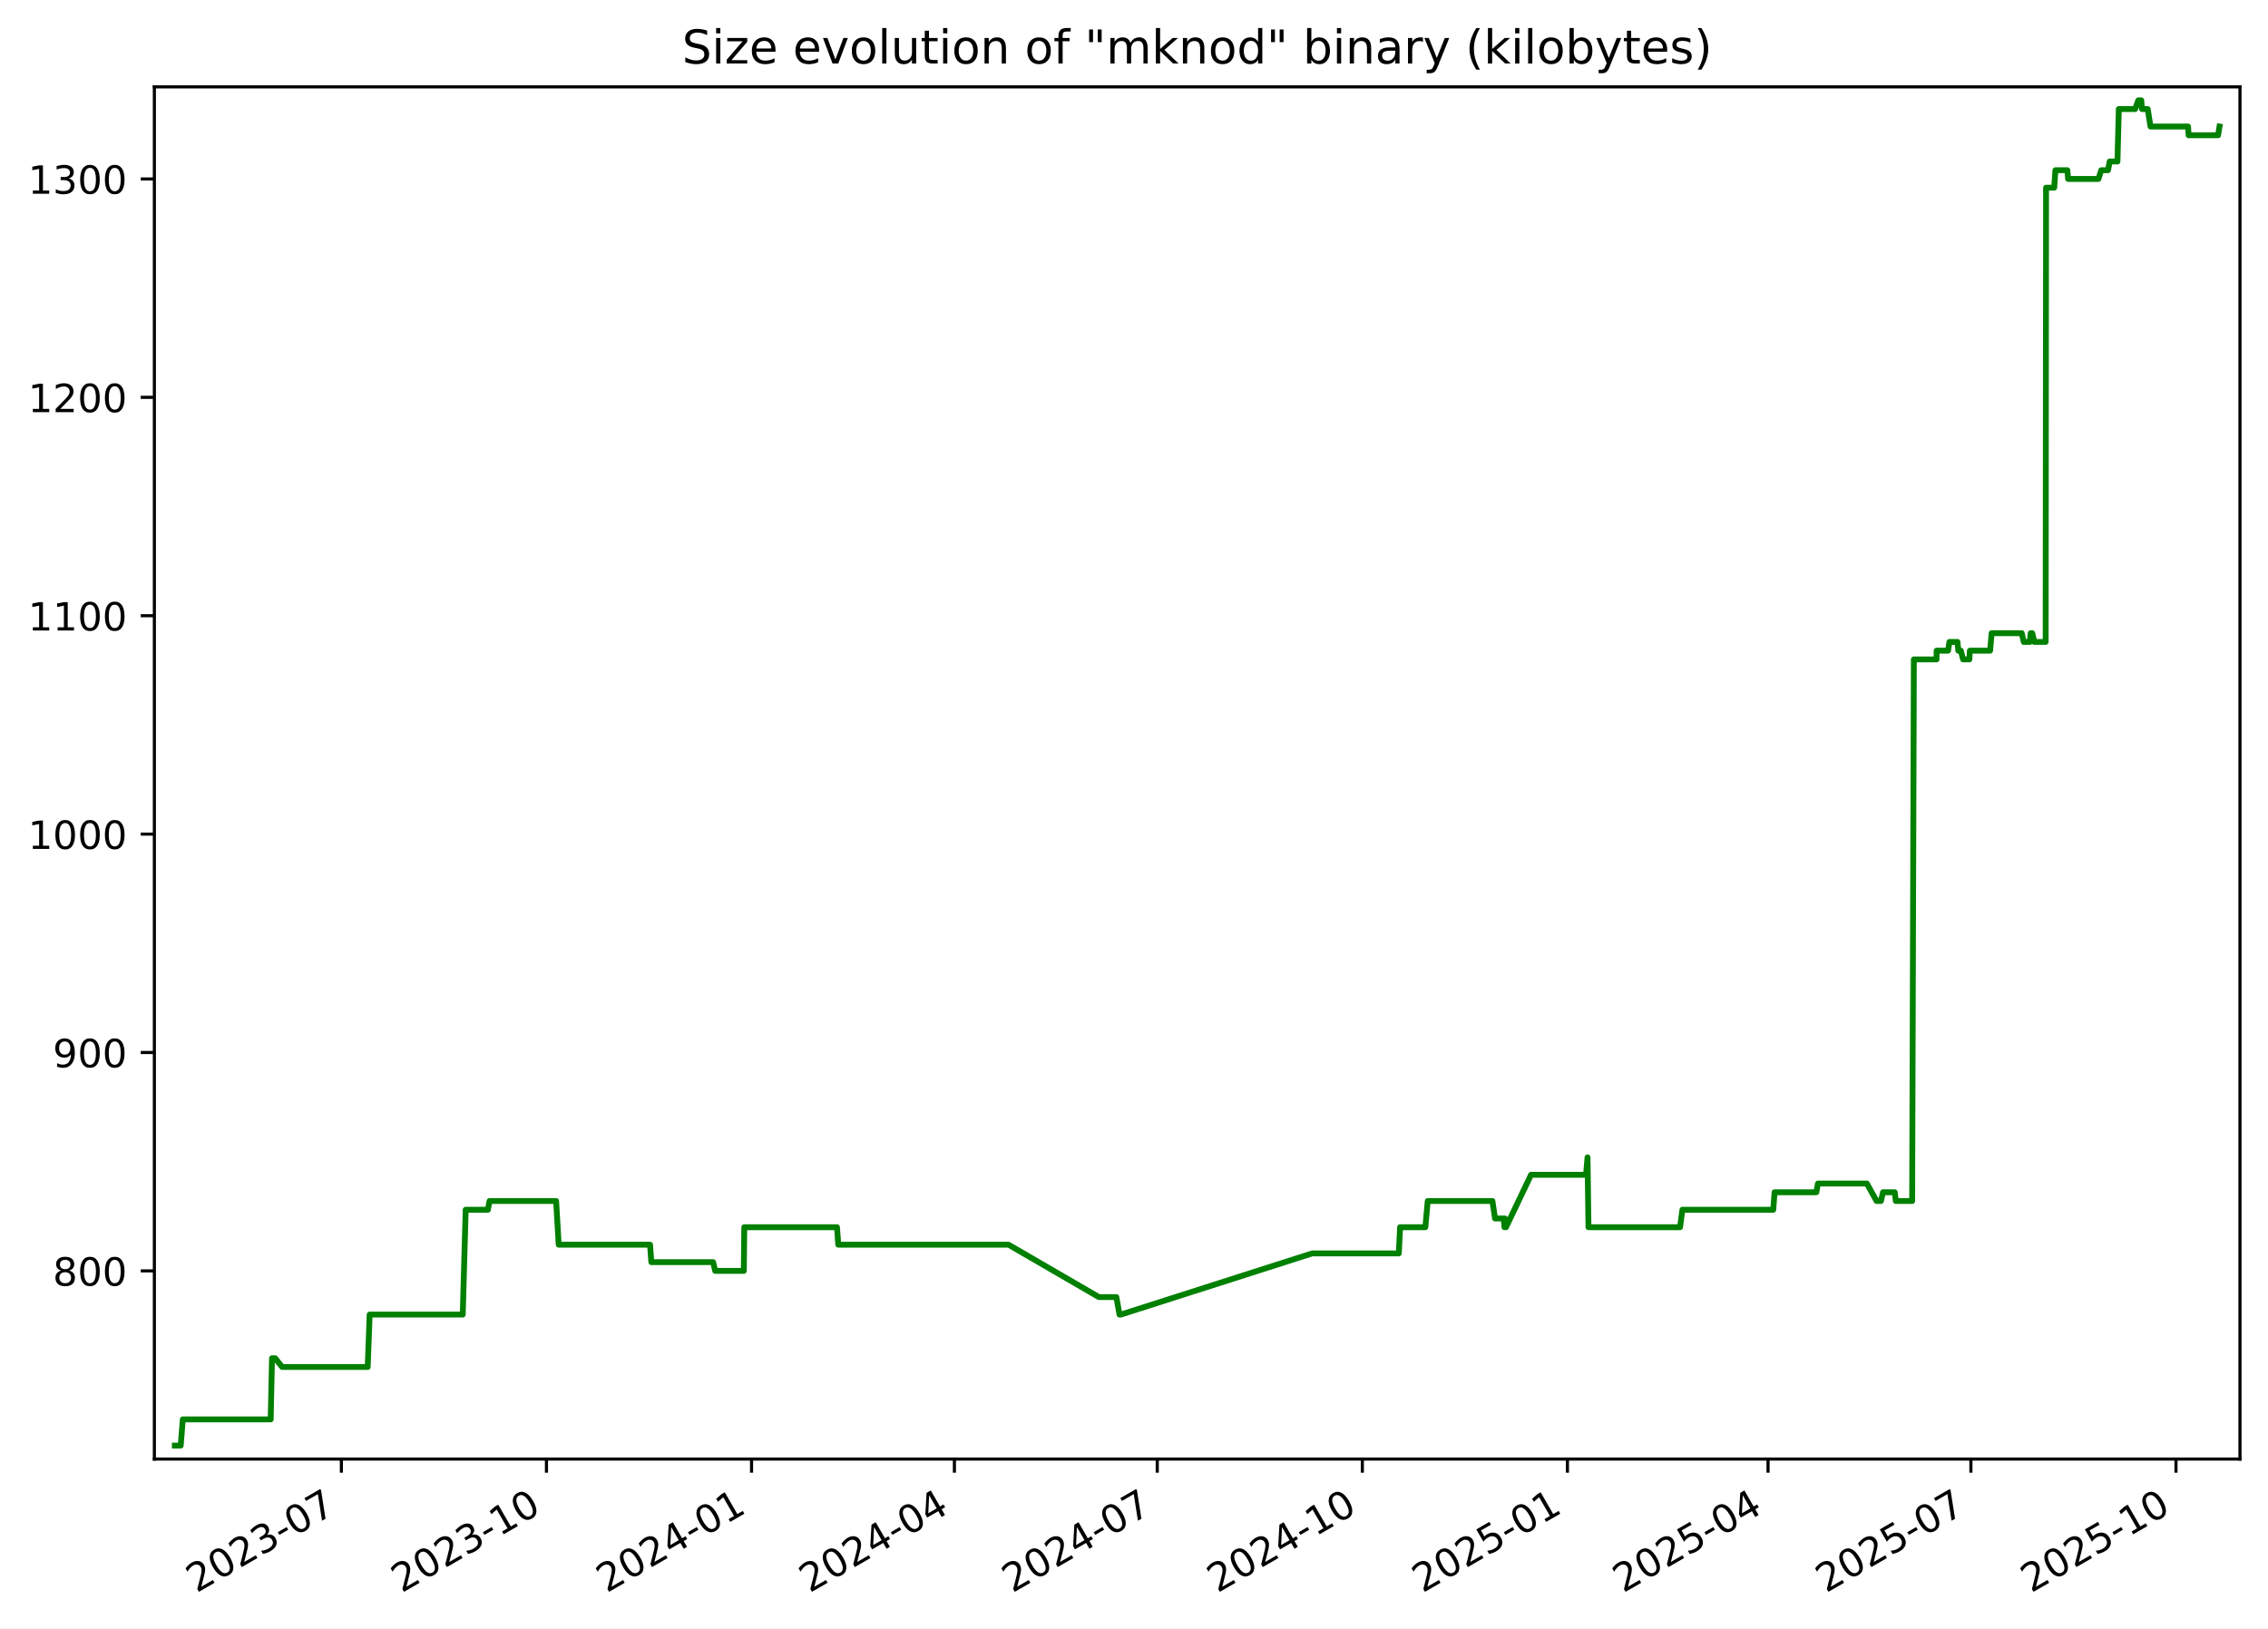
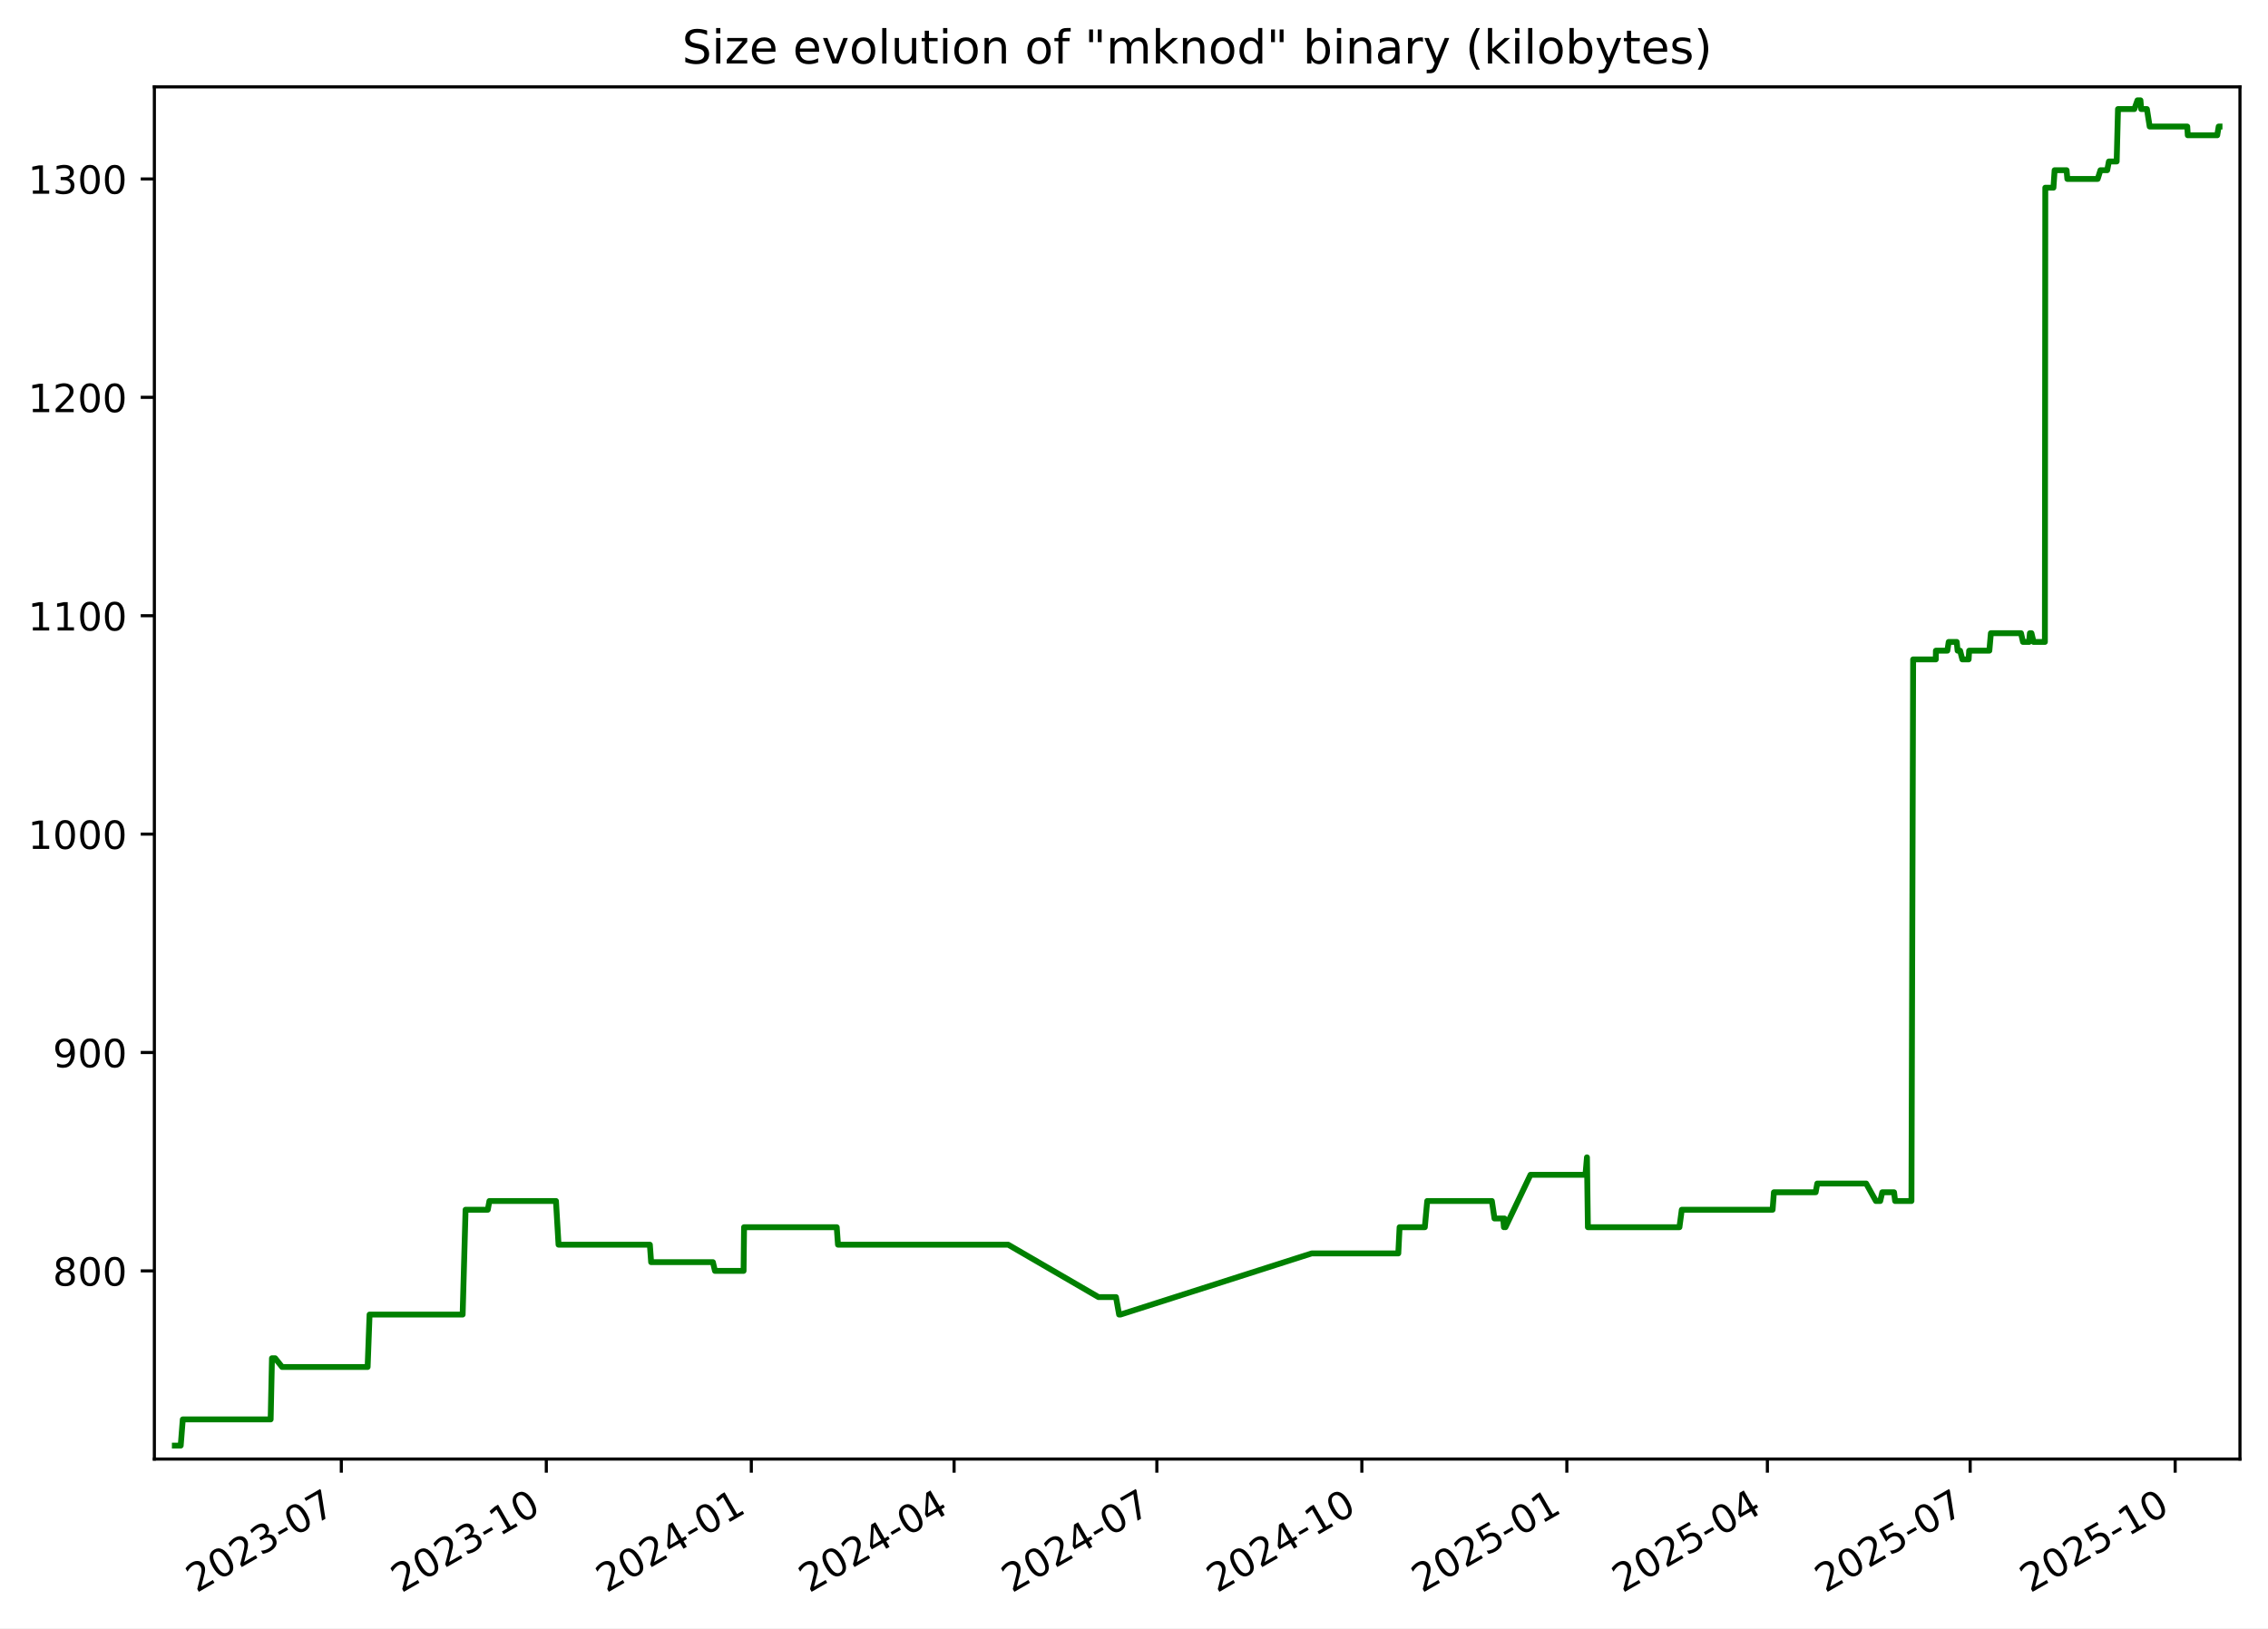
<svg xmlns="http://www.w3.org/2000/svg" xmlns:xlink="http://www.w3.org/1999/xlink" width="582.53pt" height="418.303pt" viewBox="0 0 582.53 418.303" version="1.1">
  <defs>
    <style type="text/css">*{stroke-linejoin: round; stroke-linecap: butt}</style>
  </defs>
  <g id="figure_1">
    <g id="patch_1">
      <path d="M -0 418.303  L 582.53 418.303  L 582.53 0  L -0 0  z " style="fill: #ffffff" />
    </g>
    <g id="axes_1">
      <g id="patch_2">
        <path d="M 39.65 374.83  L 575.33 374.83  L 575.33 22.318  L 39.65 22.318  z " style="fill: #ffffff" />
      </g>
      <g id="matplotlib.axis_1">
        <g id="xtick_1">
          <g id="line2d_1">
            <defs>
-               <path id="mb44423d5f1" d="M 0 0  L 0 3.5  " style="stroke: #000000; stroke-width: 0.8" />
+               <path id="m69fa5d2e29" d="M 0 0  L 0 3.5  " style="stroke: #000000; stroke-width: 0.8" />
            </defs>
            <g>
-               <use xlink:href="#mb44423d5f1" x="87.683" y="374.83" style="stroke: #000000; stroke-width: 0.8" />
+               <use xlink:href="#m69fa5d2e29" x="87.666" y="374.83" style="stroke: #000000; stroke-width: 0.8" />
            </g>
          </g>
          <g id="text_1">
-             <g transform="translate(50.45856 409.302) rotate(-30) scale(0.1 -0.1)">
+             <g transform="translate(50.44102 409.302) rotate(-30) scale(0.1 -0.1)">
              <defs>
                <path id="DejaVuSans-32" d="M 1228 531  L 3431 531  L 3431 0  L 469 0  L 469 531  Q 828 903 1448 1529  Q 2069 2156 2228 2338  Q 2531 2678 2651 2914  Q 2772 3150 2772 3378  Q 2772 3750 2511 3984  Q 2250 4219 1831 4219  Q 1534 4219 1204 4116  Q 875 4013 500 3803  L 500 4441  Q 881 4594 1212 4672  Q 1544 4750 1819 4750  Q 2544 4750 2975 4387  Q 3406 4025 3406 3419  Q 3406 3131 3298 2873  Q 3191 2616 2906 2266  Q 2828 2175 2409 1742  Q 1991 1309 1228 531  z " transform="scale(0.015625)" />
                <path id="DejaVuSans-30" d="M 2034 4250  Q 1547 4250 1301 3770  Q 1056 3291 1056 2328  Q 1056 1369 1301 889  Q 1547 409 2034 409  Q 2525 409 2770 889  Q 3016 1369 3016 2328  Q 3016 3291 2770 3770  Q 2525 4250 2034 4250  z M 2034 4750  Q 2819 4750 3233 4129  Q 3647 3509 3647 2328  Q 3647 1150 3233 529  Q 2819 -91 2034 -91  Q 1250 -91 836 529  Q 422 1150 422 2328  Q 422 3509 836 4129  Q 1250 4750 2034 4750  z " transform="scale(0.015625)" />
                <path id="DejaVuSans-33" d="M 2597 2516  Q 3050 2419 3304 2112  Q 3559 1806 3559 1356  Q 3559 666 3084 287  Q 2609 -91 1734 -91  Q 1441 -91 1130 -33  Q 819 25 488 141  L 488 750  Q 750 597 1062 519  Q 1375 441 1716 441  Q 2309 441 2620 675  Q 2931 909 2931 1356  Q 2931 1769 2642 2001  Q 2353 2234 1838 2234  L 1294 2234  L 1294 2753  L 1863 2753  Q 2328 2753 2575 2939  Q 2822 3125 2822 3475  Q 2822 3834 2567 4026  Q 2313 4219 1838 4219  Q 1578 4219 1281 4162  Q 984 4106 628 3988  L 628 4550  Q 988 4650 1302 4700  Q 1616 4750 1894 4750  Q 2613 4750 3031 4423  Q 3450 4097 3450 3541  Q 3450 3153 3228 2886  Q 3006 2619 2597 2516  z " transform="scale(0.015625)" />
                <path id="DejaVuSans-2d" d="M 313 2009  L 1997 2009  L 1997 1497  L 313 1497  L 313 2009  z " transform="scale(0.015625)" />
                <path id="DejaVuSans-37" d="M 525 4666  L 3525 4666  L 3525 4397  L 1831 0  L 1172 0  L 2766 4134  L 525 4134  L 525 4666  z " transform="scale(0.015625)" />
              </defs>
              <use xlink:href="#DejaVuSans-32" />
              <use xlink:href="#DejaVuSans-30" x="63.623" />
              <use xlink:href="#DejaVuSans-32" x="127.246" />
              <use xlink:href="#DejaVuSans-33" x="190.869" />
              <use xlink:href="#DejaVuSans-2d" x="254.492" />
              <use xlink:href="#DejaVuSans-30" x="290.576" />
              <use xlink:href="#DejaVuSans-37" x="354.199" />
            </g>
          </g>
        </g>
        <g id="xtick_2">
          <g id="line2d_2">
            <g>
-               <use xlink:href="#mb44423d5f1" x="140.358" y="374.83" style="stroke: #000000; stroke-width: 0.8" />
+               <use xlink:href="#m69fa5d2e29" x="140.319" y="374.83" style="stroke: #000000; stroke-width: 0.8" />
            </g>
          </g>
          <g id="text_2">
-             <g transform="translate(103.1336 409.302) rotate(-30) scale(0.1 -0.1)">
+             <g transform="translate(103.0944 409.302) rotate(-30) scale(0.1 -0.1)">
              <defs>
                <path id="DejaVuSans-31" d="M 794 531  L 1825 531  L 1825 4091  L 703 3866  L 703 4441  L 1819 4666  L 2450 4666  L 2450 531  L 3481 531  L 3481 0  L 794 0  L 794 531  z " transform="scale(0.015625)" />
              </defs>
              <use xlink:href="#DejaVuSans-32" />
              <use xlink:href="#DejaVuSans-30" x="63.623" />
              <use xlink:href="#DejaVuSans-32" x="127.246" />
              <use xlink:href="#DejaVuSans-33" x="190.869" />
              <use xlink:href="#DejaVuSans-2d" x="254.492" />
              <use xlink:href="#DejaVuSans-31" x="290.576" />
              <use xlink:href="#DejaVuSans-30" x="354.199" />
            </g>
          </g>
        </g>
        <g id="xtick_3">
          <g id="line2d_3">
            <g>
-               <use xlink:href="#mb44423d5f1" x="193.033" y="374.83" style="stroke: #000000; stroke-width: 0.8" />
+               <use xlink:href="#m69fa5d2e29" x="192.973" y="374.83" style="stroke: #000000; stroke-width: 0.8" />
            </g>
          </g>
          <g id="text_3">
-             <g transform="translate(155.8086 409.302) rotate(-30) scale(0.1 -0.1)">
+             <g transform="translate(155.7479 409.302) rotate(-30) scale(0.1 -0.1)">
              <defs>
                <path id="DejaVuSans-34" d="M 2419 4116  L 825 1625  L 2419 1625  L 2419 4116  z M 2253 4666  L 3047 4666  L 3047 1625  L 3713 1625  L 3713 1100  L 3047 1100  L 3047 0  L 2419 0  L 2419 1100  L 313 1100  L 313 1709  L 2253 4666  z " transform="scale(0.015625)" />
              </defs>
              <use xlink:href="#DejaVuSans-32" />
              <use xlink:href="#DejaVuSans-30" x="63.623" />
              <use xlink:href="#DejaVuSans-32" x="127.246" />
              <use xlink:href="#DejaVuSans-34" x="190.869" />
              <use xlink:href="#DejaVuSans-2d" x="254.492" />
              <use xlink:href="#DejaVuSans-30" x="290.576" />
              <use xlink:href="#DejaVuSans-31" x="354.199" />
            </g>
          </g>
        </g>
        <g id="xtick_4">
          <g id="line2d_4">
            <g>
-               <use xlink:href="#mb44423d5f1" x="245.136" y="374.83" style="stroke: #000000; stroke-width: 0.8" />
+               <use xlink:href="#m69fa5d2e29" x="245.054" y="374.83" style="stroke: #000000; stroke-width: 0.8" />
            </g>
          </g>
          <g id="text_4">
-             <g transform="translate(207.9111 409.302) rotate(-30) scale(0.1 -0.1)">
+             <g transform="translate(207.829 409.302) rotate(-30) scale(0.1 -0.1)">
              <use xlink:href="#DejaVuSans-32" />
              <use xlink:href="#DejaVuSans-30" x="63.623" />
              <use xlink:href="#DejaVuSans-32" x="127.246" />
              <use xlink:href="#DejaVuSans-34" x="190.869" />
              <use xlink:href="#DejaVuSans-2d" x="254.492" />
              <use xlink:href="#DejaVuSans-30" x="290.576" />
              <use xlink:href="#DejaVuSans-34" x="354.199" />
            </g>
          </g>
        </g>
        <g id="xtick_5">
          <g id="line2d_5">
            <g>
-               <use xlink:href="#mb44423d5f1" x="297.238" y="374.83" style="stroke: #000000; stroke-width: 0.8" />
+               <use xlink:href="#m69fa5d2e29" x="297.135" y="374.83" style="stroke: #000000; stroke-width: 0.8" />
            </g>
          </g>
          <g id="text_5">
-             <g transform="translate(260.0136 409.302) rotate(-30) scale(0.1 -0.1)">
+             <g transform="translate(259.9101 409.302) rotate(-30) scale(0.1 -0.1)">
              <use xlink:href="#DejaVuSans-32" />
              <use xlink:href="#DejaVuSans-30" x="63.623" />
              <use xlink:href="#DejaVuSans-32" x="127.246" />
              <use xlink:href="#DejaVuSans-34" x="190.869" />
              <use xlink:href="#DejaVuSans-2d" x="254.492" />
              <use xlink:href="#DejaVuSans-30" x="290.576" />
              <use xlink:href="#DejaVuSans-37" x="354.199" />
            </g>
          </g>
        </g>
        <g id="xtick_6">
          <g id="line2d_6">
            <g>
-               <use xlink:href="#mb44423d5f1" x="349.913" y="374.83" style="stroke: #000000; stroke-width: 0.8" />
+               <use xlink:href="#m69fa5d2e29" x="349.788" y="374.83" style="stroke: #000000; stroke-width: 0.8" />
            </g>
          </g>
          <g id="text_6">
-             <g transform="translate(312.6886 409.302) rotate(-30) scale(0.1 -0.1)">
+             <g transform="translate(312.5635 409.302) rotate(-30) scale(0.1 -0.1)">
              <use xlink:href="#DejaVuSans-32" />
              <use xlink:href="#DejaVuSans-30" x="63.623" />
              <use xlink:href="#DejaVuSans-32" x="127.246" />
              <use xlink:href="#DejaVuSans-34" x="190.869" />
              <use xlink:href="#DejaVuSans-2d" x="254.492" />
              <use xlink:href="#DejaVuSans-31" x="290.576" />
              <use xlink:href="#DejaVuSans-30" x="354.199" />
            </g>
          </g>
        </g>
        <g id="xtick_7">
          <g id="line2d_7">
            <g>
-               <use xlink:href="#mb44423d5f1" x="402.588" y="374.83" style="stroke: #000000; stroke-width: 0.8" />
+               <use xlink:href="#m69fa5d2e29" x="402.442" y="374.83" style="stroke: #000000; stroke-width: 0.8" />
            </g>
          </g>
          <g id="text_7">
-             <g transform="translate(365.3636 409.302) rotate(-30) scale(0.1 -0.1)">
+             <g transform="translate(365.2169 409.302) rotate(-30) scale(0.1 -0.1)">
              <defs>
                <path id="DejaVuSans-35" d="M 691 4666  L 3169 4666  L 3169 4134  L 1269 4134  L 1269 2991  Q 1406 3038 1543 3061  Q 1681 3084 1819 3084  Q 2600 3084 3056 2656  Q 3513 2228 3513 1497  Q 3513 744 3044 326  Q 2575 -91 1722 -91  Q 1428 -91 1123 -41  Q 819 9 494 109  L 494 744  Q 775 591 1075 516  Q 1375 441 1709 441  Q 2250 441 2565 725  Q 2881 1009 2881 1497  Q 2881 1984 2565 2268  Q 2250 2553 1709 2553  Q 1456 2553 1204 2497  Q 953 2441 691 2322  L 691 4666  z " transform="scale(0.015625)" />
              </defs>
              <use xlink:href="#DejaVuSans-32" />
              <use xlink:href="#DejaVuSans-30" x="63.623" />
              <use xlink:href="#DejaVuSans-32" x="127.246" />
              <use xlink:href="#DejaVuSans-35" x="190.869" />
              <use xlink:href="#DejaVuSans-2d" x="254.492" />
              <use xlink:href="#DejaVuSans-30" x="290.576" />
              <use xlink:href="#DejaVuSans-31" x="354.199" />
            </g>
          </g>
        </g>
        <g id="xtick_8">
          <g id="line2d_8">
            <g>
-               <use xlink:href="#mb44423d5f1" x="454.118" y="374.83" style="stroke: #000000; stroke-width: 0.8" />
+               <use xlink:href="#m69fa5d2e29" x="453.951" y="374.83" style="stroke: #000000; stroke-width: 0.8" />
            </g>
          </g>
          <g id="text_8">
-             <g transform="translate(416.8935 409.302) rotate(-30) scale(0.1 -0.1)">
+             <g transform="translate(416.7257 409.302) rotate(-30) scale(0.1 -0.1)">
              <use xlink:href="#DejaVuSans-32" />
              <use xlink:href="#DejaVuSans-30" x="63.623" />
              <use xlink:href="#DejaVuSans-32" x="127.246" />
              <use xlink:href="#DejaVuSans-35" x="190.869" />
              <use xlink:href="#DejaVuSans-2d" x="254.492" />
              <use xlink:href="#DejaVuSans-30" x="290.576" />
              <use xlink:href="#DejaVuSans-34" x="354.199" />
            </g>
          </g>
        </g>
        <g id="xtick_9">
          <g id="line2d_9">
            <g>
-               <use xlink:href="#mb44423d5f1" x="506.221" y="374.83" style="stroke: #000000; stroke-width: 0.8" />
+               <use xlink:href="#m69fa5d2e29" x="506.032" y="374.83" style="stroke: #000000; stroke-width: 0.8" />
            </g>
          </g>
          <g id="text_9">
-             <g transform="translate(468.996 409.302) rotate(-30) scale(0.1 -0.1)">
+             <g transform="translate(468.8068 409.302) rotate(-30) scale(0.1 -0.1)">
              <use xlink:href="#DejaVuSans-32" />
              <use xlink:href="#DejaVuSans-30" x="63.623" />
              <use xlink:href="#DejaVuSans-32" x="127.246" />
              <use xlink:href="#DejaVuSans-35" x="190.869" />
              <use xlink:href="#DejaVuSans-2d" x="254.492" />
              <use xlink:href="#DejaVuSans-30" x="290.576" />
              <use xlink:href="#DejaVuSans-37" x="354.199" />
            </g>
          </g>
        </g>
        <g id="xtick_10">
          <g id="line2d_10">
            <g>
-               <use xlink:href="#mb44423d5f1" x="558.896" y="374.83" style="stroke: #000000; stroke-width: 0.8" />
+               <use xlink:href="#m69fa5d2e29" x="558.685" y="374.83" style="stroke: #000000; stroke-width: 0.8" />
            </g>
          </g>
          <g id="text_10">
-             <g transform="translate(521.671 409.302) rotate(-30) scale(0.1 -0.1)">
+             <g transform="translate(521.4603 409.302) rotate(-30) scale(0.1 -0.1)">
              <use xlink:href="#DejaVuSans-32" />
              <use xlink:href="#DejaVuSans-30" x="63.623" />
              <use xlink:href="#DejaVuSans-32" x="127.246" />
              <use xlink:href="#DejaVuSans-35" x="190.869" />
              <use xlink:href="#DejaVuSans-2d" x="254.492" />
              <use xlink:href="#DejaVuSans-31" x="290.576" />
              <use xlink:href="#DejaVuSans-30" x="354.199" />
            </g>
          </g>
        </g>
      </g>
      <g id="matplotlib.axis_2">
        <g id="ytick_1">
          <g id="line2d_11">
            <defs>
-               <path id="ma82ee8bb65" d="M 0 0  L -3.5 0  " style="stroke: #000000; stroke-width: 0.8" />
+               <path id="m884cee8a38" d="M 0 0  L -3.5 0  " style="stroke: #000000; stroke-width: 0.8" />
            </defs>
            <g>
-               <use xlink:href="#ma82ee8bb65" x="39.65" y="326.491" style="stroke: #000000; stroke-width: 0.8" />
+               <use xlink:href="#m884cee8a38" x="39.65" y="326.491" style="stroke: #000000; stroke-width: 0.8" />
            </g>
          </g>
          <g id="text_11">
            <g transform="translate(13.5625 330.2902) scale(0.1 -0.1)">
              <defs>
                <path id="DejaVuSans-38" d="M 2034 2216  Q 1584 2216 1326 1975  Q 1069 1734 1069 1313  Q 1069 891 1326 650  Q 1584 409 2034 409  Q 2484 409 2743 651  Q 3003 894 3003 1313  Q 3003 1734 2745 1975  Q 2488 2216 2034 2216  z M 1403 2484  Q 997 2584 770 2862  Q 544 3141 544 3541  Q 544 4100 942 4425  Q 1341 4750 2034 4750  Q 2731 4750 3128 4425  Q 3525 4100 3525 3541  Q 3525 3141 3298 2862  Q 3072 2584 2669 2484  Q 3125 2378 3379 2068  Q 3634 1759 3634 1313  Q 3634 634 3220 271  Q 2806 -91 2034 -91  Q 1263 -91 848 271  Q 434 634 434 1313  Q 434 1759 690 2068  Q 947 2378 1403 2484  z M 1172 3481  Q 1172 3119 1398 2916  Q 1625 2713 2034 2713  Q 2441 2713 2670 2916  Q 2900 3119 2900 3481  Q 2900 3844 2670 4047  Q 2441 4250 2034 4250  Q 1625 4250 1398 4047  Q 1172 3844 1172 3481  z " transform="scale(0.015625)" />
              </defs>
              <use xlink:href="#DejaVuSans-38" />
              <use xlink:href="#DejaVuSans-30" x="63.623" />
              <use xlink:href="#DejaVuSans-30" x="127.246" />
            </g>
          </g>
        </g>
        <g id="ytick_2">
          <g id="line2d_12">
            <g>
-               <use xlink:href="#ma82ee8bb65" x="39.65" y="270.387" style="stroke: #000000; stroke-width: 0.8" />
+               <use xlink:href="#m884cee8a38" x="39.65" y="270.387" style="stroke: #000000; stroke-width: 0.8" />
            </g>
          </g>
          <g id="text_12">
            <g transform="translate(13.5625 274.1863) scale(0.1 -0.1)">
              <defs>
                <path id="DejaVuSans-39" d="M 703 97  L 703 672  Q 941 559 1184 500  Q 1428 441 1663 441  Q 2288 441 2617 861  Q 2947 1281 2994 2138  Q 2813 1869 2534 1725  Q 2256 1581 1919 1581  Q 1219 1581 811 2004  Q 403 2428 403 3163  Q 403 3881 828 4315  Q 1253 4750 1959 4750  Q 2769 4750 3195 4129  Q 3622 3509 3622 2328  Q 3622 1225 3098 567  Q 2575 -91 1691 -91  Q 1453 -91 1209 -44  Q 966 3 703 97  z M 1959 2075  Q 2384 2075 2632 2365  Q 2881 2656 2881 3163  Q 2881 3666 2632 3958  Q 2384 4250 1959 4250  Q 1534 4250 1286 3958  Q 1038 3666 1038 3163  Q 1038 2656 1286 2365  Q 1534 2075 1959 2075  z " transform="scale(0.015625)" />
              </defs>
              <use xlink:href="#DejaVuSans-39" />
              <use xlink:href="#DejaVuSans-30" x="63.623" />
              <use xlink:href="#DejaVuSans-30" x="127.246" />
            </g>
          </g>
        </g>
        <g id="ytick_3">
          <g id="line2d_13">
            <g>
-               <use xlink:href="#ma82ee8bb65" x="39.65" y="214.283" style="stroke: #000000; stroke-width: 0.8" />
+               <use xlink:href="#m884cee8a38" x="39.65" y="214.283" style="stroke: #000000; stroke-width: 0.8" />
            </g>
          </g>
          <g id="text_13">
            <g transform="translate(7.2 218.0824) scale(0.1 -0.1)">
              <use xlink:href="#DejaVuSans-31" />
              <use xlink:href="#DejaVuSans-30" x="63.623" />
              <use xlink:href="#DejaVuSans-30" x="127.246" />
              <use xlink:href="#DejaVuSans-30" x="190.869" />
            </g>
          </g>
        </g>
        <g id="ytick_4">
          <g id="line2d_14">
            <g>
-               <use xlink:href="#ma82ee8bb65" x="39.65" y="158.179" style="stroke: #000000; stroke-width: 0.8" />
+               <use xlink:href="#m884cee8a38" x="39.65" y="158.179" style="stroke: #000000; stroke-width: 0.8" />
            </g>
          </g>
          <g id="text_14">
            <g transform="translate(7.2 161.9785) scale(0.1 -0.1)">
              <use xlink:href="#DejaVuSans-31" />
              <use xlink:href="#DejaVuSans-31" x="63.623" />
              <use xlink:href="#DejaVuSans-30" x="127.246" />
              <use xlink:href="#DejaVuSans-30" x="190.869" />
            </g>
          </g>
        </g>
        <g id="ytick_5">
          <g id="line2d_15">
            <g>
-               <use xlink:href="#ma82ee8bb65" x="39.65" y="102.075" style="stroke: #000000; stroke-width: 0.8" />
+               <use xlink:href="#m884cee8a38" x="39.65" y="102.075" style="stroke: #000000; stroke-width: 0.8" />
            </g>
          </g>
          <g id="text_15">
            <g transform="translate(7.2 105.8746) scale(0.1 -0.1)">
              <use xlink:href="#DejaVuSans-31" />
              <use xlink:href="#DejaVuSans-32" x="63.623" />
              <use xlink:href="#DejaVuSans-30" x="127.246" />
              <use xlink:href="#DejaVuSans-30" x="190.869" />
            </g>
          </g>
        </g>
        <g id="ytick_6">
          <g id="line2d_16">
            <g>
-               <use xlink:href="#ma82ee8bb65" x="39.65" y="45.972" style="stroke: #000000; stroke-width: 0.8" />
+               <use xlink:href="#m884cee8a38" x="39.65" y="45.972" style="stroke: #000000; stroke-width: 0.8" />
            </g>
          </g>
          <g id="text_16">
            <g transform="translate(7.2 49.77075) scale(0.1 -0.1)">
              <use xlink:href="#DejaVuSans-31" />
              <use xlink:href="#DejaVuSans-33" x="63.623" />
              <use xlink:href="#DejaVuSans-30" x="127.246" />
              <use xlink:href="#DejaVuSans-30" x="190.869" />
            </g>
          </g>
        </g>
      </g>
      <g id="line2d_17">
-         <path d="M 44.902 371.374  L 46.417 371.374  L 46.948 364.642  L 69.529 364.642  L 69.864 348.933  L 70.683 348.933  L 72.467 351.177  L 94.445 351.177  L 94.944 337.712  L 118.858 337.712  L 119.612 310.782  L 125.318 310.782  L 125.738 308.538  L 142.838 308.538  L 143.502 319.759  L 166.964 319.759  L 167.292 324.247  L 183.164 324.247  L 183.695 326.491  L 191.047 326.491  L 191.17 315.27  L 214.982 315.27  L 215.304 319.759  L 259.038 319.759  L 282.244 333.223  L 286.735 333.223  L 287.542 337.712  L 287.89 337.712  L 337.022 322.003  L 359.278 322.003  L 359.612 315.27  L 366.093 315.27  L 366.712 308.538  L 383.323 308.538  L 383.995 313.026  L 386.232 313.026  L 386.414 315.27  L 386.539 313.026  L 386.814 315.27  L 393.245 301.805  L 407.372 301.805  L 407.754 297.317  L 407.994 315.27  L 431.519 315.27  L 432.12 310.782  L 455.457 310.782  L 455.795 306.294  L 466.518 306.294  L 466.936 304.049  L 479.496 304.049  L 481.997 308.538  L 483.113 308.538  L 483.639 306.294  L 486.662 306.294  L 486.937 308.538  L 491.134 308.538  L 491.569 169.4  L 497.391 169.4  L 497.417 167.156  L 500.358 167.156  L 500.705 164.912  L 502.77 164.912  L 502.991 167.156  L 503.628 167.156  L 504.213 169.4  L 505.827 169.4  L 505.961 167.156  L 511.152 167.156  L 511.545 162.668  L 519.282 162.668  L 519.795 164.912  L 521.363 164.912  L 521.57 162.668  L 521.974 162.668  L 522.515 164.912  L 525.423 164.912  L 525.525 48.216  L 527.621 48.216  L 527.923 43.727  L 530.995 43.727  L 531.191 45.972  L 538.984 45.972  L 539.699 43.727  L 541.435 43.727  L 541.868 41.483  L 543.868 41.483  L 544.208 28.018  L 548.409 28.018  L 549.208 25.774  L 549.977 25.774  L 550.167 28.018  L 551.638 28.018  L 552.349 32.507  L 562.003 32.507  L 562.137 34.751  L 569.707 34.751  L 570.078 32.507  L 570.078 32.507  " clip-path="url(#pcc4de26a75)" style="fill: none; stroke: #008000; stroke-width: 1.5; stroke-linecap: square" />
+         <path d="M 44.902 371.374  L 46.417 371.374  L 46.947 364.642  L 69.519 364.642  L 69.854 348.933  L 70.672 348.933  L 72.456 351.177  L 94.425 351.177  L 94.923 337.712  L 118.828 337.712  L 119.581 310.782  L 125.285 310.782  L 125.705 308.538  L 142.798 308.538  L 143.461 319.759  L 166.914 319.759  L 167.242 324.247  L 183.107 324.247  L 183.638 326.491  L 190.987 326.491  L 191.11 315.27  L 214.913 315.27  L 215.234 319.759  L 258.95 319.759  L 282.147 333.223  L 286.636 333.223  L 287.442 337.712  L 287.791 337.712  L 336.903 322.003  L 359.149 322.003  L 359.483 315.27  L 365.961 315.27  L 366.58 308.538  L 383.184 308.538  L 383.856 313.026  L 386.092 313.026  L 386.274 315.27  L 386.399 313.026  L 386.674 315.27  L 393.102 301.805  L 407.224 301.805  L 407.605 297.317  L 407.845 315.27  L 431.36 315.27  L 431.961 310.782  L 455.289 310.782  L 455.626 306.294  L 466.345 306.294  L 466.763 304.049  L 479.317 304.049  L 481.818 308.538  L 482.933 308.538  L 483.459 306.294  L 486.481 306.294  L 486.756 308.538  L 490.951 308.538  L 491.386 169.4  L 497.205 169.4  L 497.232 167.156  L 500.171 167.156  L 500.519 164.912  L 502.582 164.912  L 502.803 167.156  L 503.44 167.156  L 504.025 169.4  L 505.638 169.4  L 505.772 167.156  L 510.96 167.156  L 511.354 162.668  L 519.087 162.668  L 519.6 164.912  L 521.168 164.912  L 521.374 162.668  L 521.778 162.668  L 522.319 164.912  L 525.226 164.912  L 525.328 48.216  L 527.424 48.216  L 527.725 43.727  L 530.796 43.727  L 530.992 45.972  L 538.782 45.972  L 539.496 43.727  L 541.231 43.727  L 541.665 41.483  L 543.663 41.483  L 544.003 28.018  L 548.202 28.018  L 549.002 25.774  L 549.77 25.774  L 549.959 28.018  L 551.43 28.018  L 552.14 32.507  L 561.791 32.507  L 561.925 34.751  L 569.492 34.751  L 569.863 32.507  L 570.078 32.507  L 570.078 32.507  " clip-path="url(#pdb9e13e7ba)" style="fill: none; stroke: #008000; stroke-width: 1.5; stroke-linecap: square" />
      </g>
      <g id="patch_3">
        <path d="M 39.65 374.83  L 39.65 22.318  " style="fill: none; stroke: #000000; stroke-width: 0.8; stroke-linejoin: miter; stroke-linecap: square" />
      </g>
      <g id="patch_4">
        <path d="M 575.33 374.83  L 575.33 22.318  " style="fill: none; stroke: #000000; stroke-width: 0.8; stroke-linejoin: miter; stroke-linecap: square" />
      </g>
      <g id="patch_5">
        <path d="M 39.65 374.83  L 575.33 374.83  " style="fill: none; stroke: #000000; stroke-width: 0.8; stroke-linejoin: miter; stroke-linecap: square" />
      </g>
      <g id="patch_6">
        <path d="M 39.65 22.318  L 575.33 22.318  " style="fill: none; stroke: #000000; stroke-width: 0.8; stroke-linejoin: miter; stroke-linecap: square" />
      </g>
      <g id="text_17">
        <g transform="translate(175.1928 16.31812) scale(0.12 -0.12)">
          <defs>
            <path id="DejaVuSans-53" d="M 3425 4513  L 3425 3897  Q 3066 4069 2747 4153  Q 2428 4238 2131 4238  Q 1616 4238 1336 4038  Q 1056 3838 1056 3469  Q 1056 3159 1242 3001  Q 1428 2844 1947 2747  L 2328 2669  Q 3034 2534 3370 2195  Q 3706 1856 3706 1288  Q 3706 609 3251 259  Q 2797 -91 1919 -91  Q 1588 -91 1214 -16  Q 841 59 441 206  L 441 856  Q 825 641 1194 531  Q 1563 422 1919 422  Q 2459 422 2753 634  Q 3047 847 3047 1241  Q 3047 1584 2836 1778  Q 2625 1972 2144 2069  L 1759 2144  Q 1053 2284 737 2584  Q 422 2884 422 3419  Q 422 4038 858 4394  Q 1294 4750 2059 4750  Q 2388 4750 2728 4690  Q 3069 4631 3425 4513  z " transform="scale(0.015625)" />
            <path id="DejaVuSans-69" d="M 603 3500  L 1178 3500  L 1178 0  L 603 0  L 603 3500  z M 603 4863  L 1178 4863  L 1178 4134  L 603 4134  L 603 4863  z " transform="scale(0.015625)" />
            <path id="DejaVuSans-7a" d="M 353 3500  L 3084 3500  L 3084 2975  L 922 459  L 3084 459  L 3084 0  L 275 0  L 275 525  L 2438 3041  L 353 3041  L 353 3500  z " transform="scale(0.015625)" />
            <path id="DejaVuSans-65" d="M 3597 1894  L 3597 1613  L 953 1613  Q 991 1019 1311 708  Q 1631 397 2203 397  Q 2534 397 2845 478  Q 3156 559 3463 722  L 3463 178  Q 3153 47 2828 -22  Q 2503 -91 2169 -91  Q 1331 -91 842 396  Q 353 884 353 1716  Q 353 2575 817 3079  Q 1281 3584 2069 3584  Q 2775 3584 3186 3129  Q 3597 2675 3597 1894  z M 3022 2063  Q 3016 2534 2758 2815  Q 2500 3097 2075 3097  Q 1594 3097 1305 2825  Q 1016 2553 972 2059  L 3022 2063  z " transform="scale(0.015625)" />
            <path id="DejaVuSans-20" transform="scale(0.015625)" />
            <path id="DejaVuSans-76" d="M 191 3500  L 800 3500  L 1894 563  L 2988 3500  L 3597 3500  L 2284 0  L 1503 0  L 191 3500  z " transform="scale(0.015625)" />
            <path id="DejaVuSans-6f" d="M 1959 3097  Q 1497 3097 1228 2736  Q 959 2375 959 1747  Q 959 1119 1226 758  Q 1494 397 1959 397  Q 2419 397 2687 759  Q 2956 1122 2956 1747  Q 2956 2369 2687 2733  Q 2419 3097 1959 3097  z M 1959 3584  Q 2709 3584 3137 3096  Q 3566 2609 3566 1747  Q 3566 888 3137 398  Q 2709 -91 1959 -91  Q 1206 -91 779 398  Q 353 888 353 1747  Q 353 2609 779 3096  Q 1206 3584 1959 3584  z " transform="scale(0.015625)" />
            <path id="DejaVuSans-6c" d="M 603 4863  L 1178 4863  L 1178 0  L 603 0  L 603 4863  z " transform="scale(0.015625)" />
            <path id="DejaVuSans-75" d="M 544 1381  L 544 3500  L 1119 3500  L 1119 1403  Q 1119 906 1312 657  Q 1506 409 1894 409  Q 2359 409 2629 706  Q 2900 1003 2900 1516  L 2900 3500  L 3475 3500  L 3475 0  L 2900 0  L 2900 538  Q 2691 219 2414 64  Q 2138 -91 1772 -91  Q 1169 -91 856 284  Q 544 659 544 1381  z M 1991 3584  L 1991 3584  z " transform="scale(0.015625)" />
            <path id="DejaVuSans-74" d="M 1172 4494  L 1172 3500  L 2356 3500  L 2356 3053  L 1172 3053  L 1172 1153  Q 1172 725 1289 603  Q 1406 481 1766 481  L 2356 481  L 2356 0  L 1766 0  Q 1100 0 847 248  Q 594 497 594 1153  L 594 3053  L 172 3053  L 172 3500  L 594 3500  L 594 4494  L 1172 4494  z " transform="scale(0.015625)" />
            <path id="DejaVuSans-6e" d="M 3513 2113  L 3513 0  L 2938 0  L 2938 2094  Q 2938 2591 2744 2837  Q 2550 3084 2163 3084  Q 1697 3084 1428 2787  Q 1159 2491 1159 1978  L 1159 0  L 581 0  L 581 3500  L 1159 3500  L 1159 2956  Q 1366 3272 1645 3428  Q 1925 3584 2291 3584  Q 2894 3584 3203 3211  Q 3513 2838 3513 2113  z " transform="scale(0.015625)" />
            <path id="DejaVuSans-66" d="M 2375 4863  L 2375 4384  L 1825 4384  Q 1516 4384 1395 4259  Q 1275 4134 1275 3809  L 1275 3500  L 2222 3500  L 2222 3053  L 1275 3053  L 1275 0  L 697 0  L 697 3053  L 147 3053  L 147 3500  L 697 3500  L 697 3744  Q 697 4328 969 4595  Q 1241 4863 1831 4863  L 2375 4863  z " transform="scale(0.015625)" />
            <path id="DejaVuSans-22" d="M 1147 4666  L 1147 2931  L 616 2931  L 616 4666  L 1147 4666  z M 2328 4666  L 2328 2931  L 1797 2931  L 1797 4666  L 2328 4666  z " transform="scale(0.015625)" />
            <path id="DejaVuSans-6d" d="M 3328 2828  Q 3544 3216 3844 3400  Q 4144 3584 4550 3584  Q 5097 3584 5394 3201  Q 5691 2819 5691 2113  L 5691 0  L 5113 0  L 5113 2094  Q 5113 2597 4934 2840  Q 4756 3084 4391 3084  Q 3944 3084 3684 2787  Q 3425 2491 3425 1978  L 3425 0  L 2847 0  L 2847 2094  Q 2847 2600 2669 2842  Q 2491 3084 2119 3084  Q 1678 3084 1418 2786  Q 1159 2488 1159 1978  L 1159 0  L 581 0  L 581 3500  L 1159 3500  L 1159 2956  Q 1356 3278 1631 3431  Q 1906 3584 2284 3584  Q 2666 3584 2933 3390  Q 3200 3197 3328 2828  z " transform="scale(0.015625)" />
            <path id="DejaVuSans-6b" d="M 581 4863  L 1159 4863  L 1159 1991  L 2875 3500  L 3609 3500  L 1753 1863  L 3688 0  L 2938 0  L 1159 1709  L 1159 0  L 581 0  L 581 4863  z " transform="scale(0.015625)" />
            <path id="DejaVuSans-64" d="M 2906 2969  L 2906 4863  L 3481 4863  L 3481 0  L 2906 0  L 2906 525  Q 2725 213 2448 61  Q 2172 -91 1784 -91  Q 1150 -91 751 415  Q 353 922 353 1747  Q 353 2572 751 3078  Q 1150 3584 1784 3584  Q 2172 3584 2448 3432  Q 2725 3281 2906 2969  z M 947 1747  Q 947 1113 1208 752  Q 1469 391 1925 391  Q 2381 391 2643 752  Q 2906 1113 2906 1747  Q 2906 2381 2643 2742  Q 2381 3103 1925 3103  Q 1469 3103 1208 2742  Q 947 2381 947 1747  z " transform="scale(0.015625)" />
            <path id="DejaVuSans-62" d="M 3116 1747  Q 3116 2381 2855 2742  Q 2594 3103 2138 3103  Q 1681 3103 1420 2742  Q 1159 2381 1159 1747  Q 1159 1113 1420 752  Q 1681 391 2138 391  Q 2594 391 2855 752  Q 3116 1113 3116 1747  z M 1159 2969  Q 1341 3281 1617 3432  Q 1894 3584 2278 3584  Q 2916 3584 3314 3078  Q 3713 2572 3713 1747  Q 3713 922 3314 415  Q 2916 -91 2278 -91  Q 1894 -91 1617 61  Q 1341 213 1159 525  L 1159 0  L 581 0  L 581 4863  L 1159 4863  L 1159 2969  z " transform="scale(0.015625)" />
            <path id="DejaVuSans-61" d="M 2194 1759  Q 1497 1759 1228 1600  Q 959 1441 959 1056  Q 959 750 1161 570  Q 1363 391 1709 391  Q 2188 391 2477 730  Q 2766 1069 2766 1631  L 2766 1759  L 2194 1759  z M 3341 1997  L 3341 0  L 2766 0  L 2766 531  Q 2569 213 2275 61  Q 1981 -91 1556 -91  Q 1019 -91 701 211  Q 384 513 384 1019  Q 384 1609 779 1909  Q 1175 2209 1959 2209  L 2766 2209  L 2766 2266  Q 2766 2663 2505 2880  Q 2244 3097 1772 3097  Q 1472 3097 1187 3025  Q 903 2953 641 2809  L 641 3341  Q 956 3463 1253 3523  Q 1550 3584 1831 3584  Q 2591 3584 2966 3190  Q 3341 2797 3341 1997  z " transform="scale(0.015625)" />
            <path id="DejaVuSans-72" d="M 2631 2963  Q 2534 3019 2420 3045  Q 2306 3072 2169 3072  Q 1681 3072 1420 2755  Q 1159 2438 1159 1844  L 1159 0  L 581 0  L 581 3500  L 1159 3500  L 1159 2956  Q 1341 3275 1631 3429  Q 1922 3584 2338 3584  Q 2397 3584 2469 3576  Q 2541 3569 2628 3553  L 2631 2963  z " transform="scale(0.015625)" />
            <path id="DejaVuSans-79" d="M 2059 -325  Q 1816 -950 1584 -1140  Q 1353 -1331 966 -1331  L 506 -1331  L 506 -850  L 844 -850  Q 1081 -850 1212 -737  Q 1344 -625 1503 -206  L 1606 56  L 191 3500  L 800 3500  L 1894 763  L 2988 3500  L 3597 3500  L 2059 -325  z " transform="scale(0.015625)" />
            <path id="DejaVuSans-28" d="M 1984 4856  Q 1566 4138 1362 3434  Q 1159 2731 1159 2009  Q 1159 1288 1364 580  Q 1569 -128 1984 -844  L 1484 -844  Q 1016 -109 783 600  Q 550 1309 550 2009  Q 550 2706 781 3412  Q 1013 4119 1484 4856  L 1984 4856  z " transform="scale(0.015625)" />
            <path id="DejaVuSans-73" d="M 2834 3397  L 2834 2853  Q 2591 2978 2328 3040  Q 2066 3103 1784 3103  Q 1356 3103 1142 2972  Q 928 2841 928 2578  Q 928 2378 1081 2264  Q 1234 2150 1697 2047  L 1894 2003  Q 2506 1872 2764 1633  Q 3022 1394 3022 966  Q 3022 478 2636 193  Q 2250 -91 1575 -91  Q 1294 -91 989 -36  Q 684 19 347 128  L 347 722  Q 666 556 975 473  Q 1284 391 1588 391  Q 1994 391 2212 530  Q 2431 669 2431 922  Q 2431 1156 2273 1281  Q 2116 1406 1581 1522  L 1381 1569  Q 847 1681 609 1914  Q 372 2147 372 2553  Q 372 3047 722 3315  Q 1072 3584 1716 3584  Q 2034 3584 2315 3537  Q 2597 3491 2834 3397  z " transform="scale(0.015625)" />
            <path id="DejaVuSans-29" d="M 513 4856  L 1013 4856  Q 1481 4119 1714 3412  Q 1947 2706 1947 2009  Q 1947 1309 1714 600  Q 1481 -109 1013 -844  L 513 -844  Q 928 -128 1133 580  Q 1338 1288 1338 2009  Q 1338 2731 1133 3434  Q 928 4138 513 4856  z " transform="scale(0.015625)" />
          </defs>
          <use xlink:href="#DejaVuSans-53" />
          <use xlink:href="#DejaVuSans-69" x="63.477" />
          <use xlink:href="#DejaVuSans-7a" x="91.26" />
          <use xlink:href="#DejaVuSans-65" x="143.75" />
          <use xlink:href="#DejaVuSans-20" x="205.273" />
          <use xlink:href="#DejaVuSans-65" x="237.061" />
          <use xlink:href="#DejaVuSans-76" x="298.584" />
          <use xlink:href="#DejaVuSans-6f" x="357.764" />
          <use xlink:href="#DejaVuSans-6c" x="418.945" />
          <use xlink:href="#DejaVuSans-75" x="446.729" />
          <use xlink:href="#DejaVuSans-74" x="510.107" />
          <use xlink:href="#DejaVuSans-69" x="549.316" />
          <use xlink:href="#DejaVuSans-6f" x="577.1" />
          <use xlink:href="#DejaVuSans-6e" x="638.281" />
          <use xlink:href="#DejaVuSans-20" x="701.66" />
          <use xlink:href="#DejaVuSans-6f" x="733.447" />
          <use xlink:href="#DejaVuSans-66" x="794.629" />
          <use xlink:href="#DejaVuSans-20" x="829.834" />
          <use xlink:href="#DejaVuSans-22" x="861.621" />
          <use xlink:href="#DejaVuSans-6d" x="907.617" />
          <use xlink:href="#DejaVuSans-6b" x="1005.029" />
          <use xlink:href="#DejaVuSans-6e" x="1062.939" />
          <use xlink:href="#DejaVuSans-6f" x="1126.318" />
          <use xlink:href="#DejaVuSans-64" x="1187.5" />
          <use xlink:href="#DejaVuSans-22" x="1250.977" />
          <use xlink:href="#DejaVuSans-20" x="1296.973" />
          <use xlink:href="#DejaVuSans-62" x="1328.76" />
          <use xlink:href="#DejaVuSans-69" x="1392.236" />
          <use xlink:href="#DejaVuSans-6e" x="1420.02" />
          <use xlink:href="#DejaVuSans-61" x="1483.398" />
          <use xlink:href="#DejaVuSans-72" x="1544.678" />
          <use xlink:href="#DejaVuSans-79" x="1585.791" />
          <use xlink:href="#DejaVuSans-20" x="1644.971" />
          <use xlink:href="#DejaVuSans-28" x="1676.758" />
          <use xlink:href="#DejaVuSans-6b" x="1715.771" />
          <use xlink:href="#DejaVuSans-69" x="1773.682" />
          <use xlink:href="#DejaVuSans-6c" x="1801.465" />
          <use xlink:href="#DejaVuSans-6f" x="1829.248" />
          <use xlink:href="#DejaVuSans-62" x="1890.43" />
          <use xlink:href="#DejaVuSans-79" x="1953.906" />
          <use xlink:href="#DejaVuSans-74" x="2013.086" />
          <use xlink:href="#DejaVuSans-65" x="2052.295" />
          <use xlink:href="#DejaVuSans-73" x="2113.818" />
          <use xlink:href="#DejaVuSans-29" x="2165.918" />
        </g>
      </g>
    </g>
  </g>
  <defs>
-     <clipPath id="pcc4de26a75">
+     <clipPath id="pdb9e13e7ba">
      <rect x="39.65" y="22.318" width="535.68" height="352.512" />
    </clipPath>
  </defs>
</svg>
